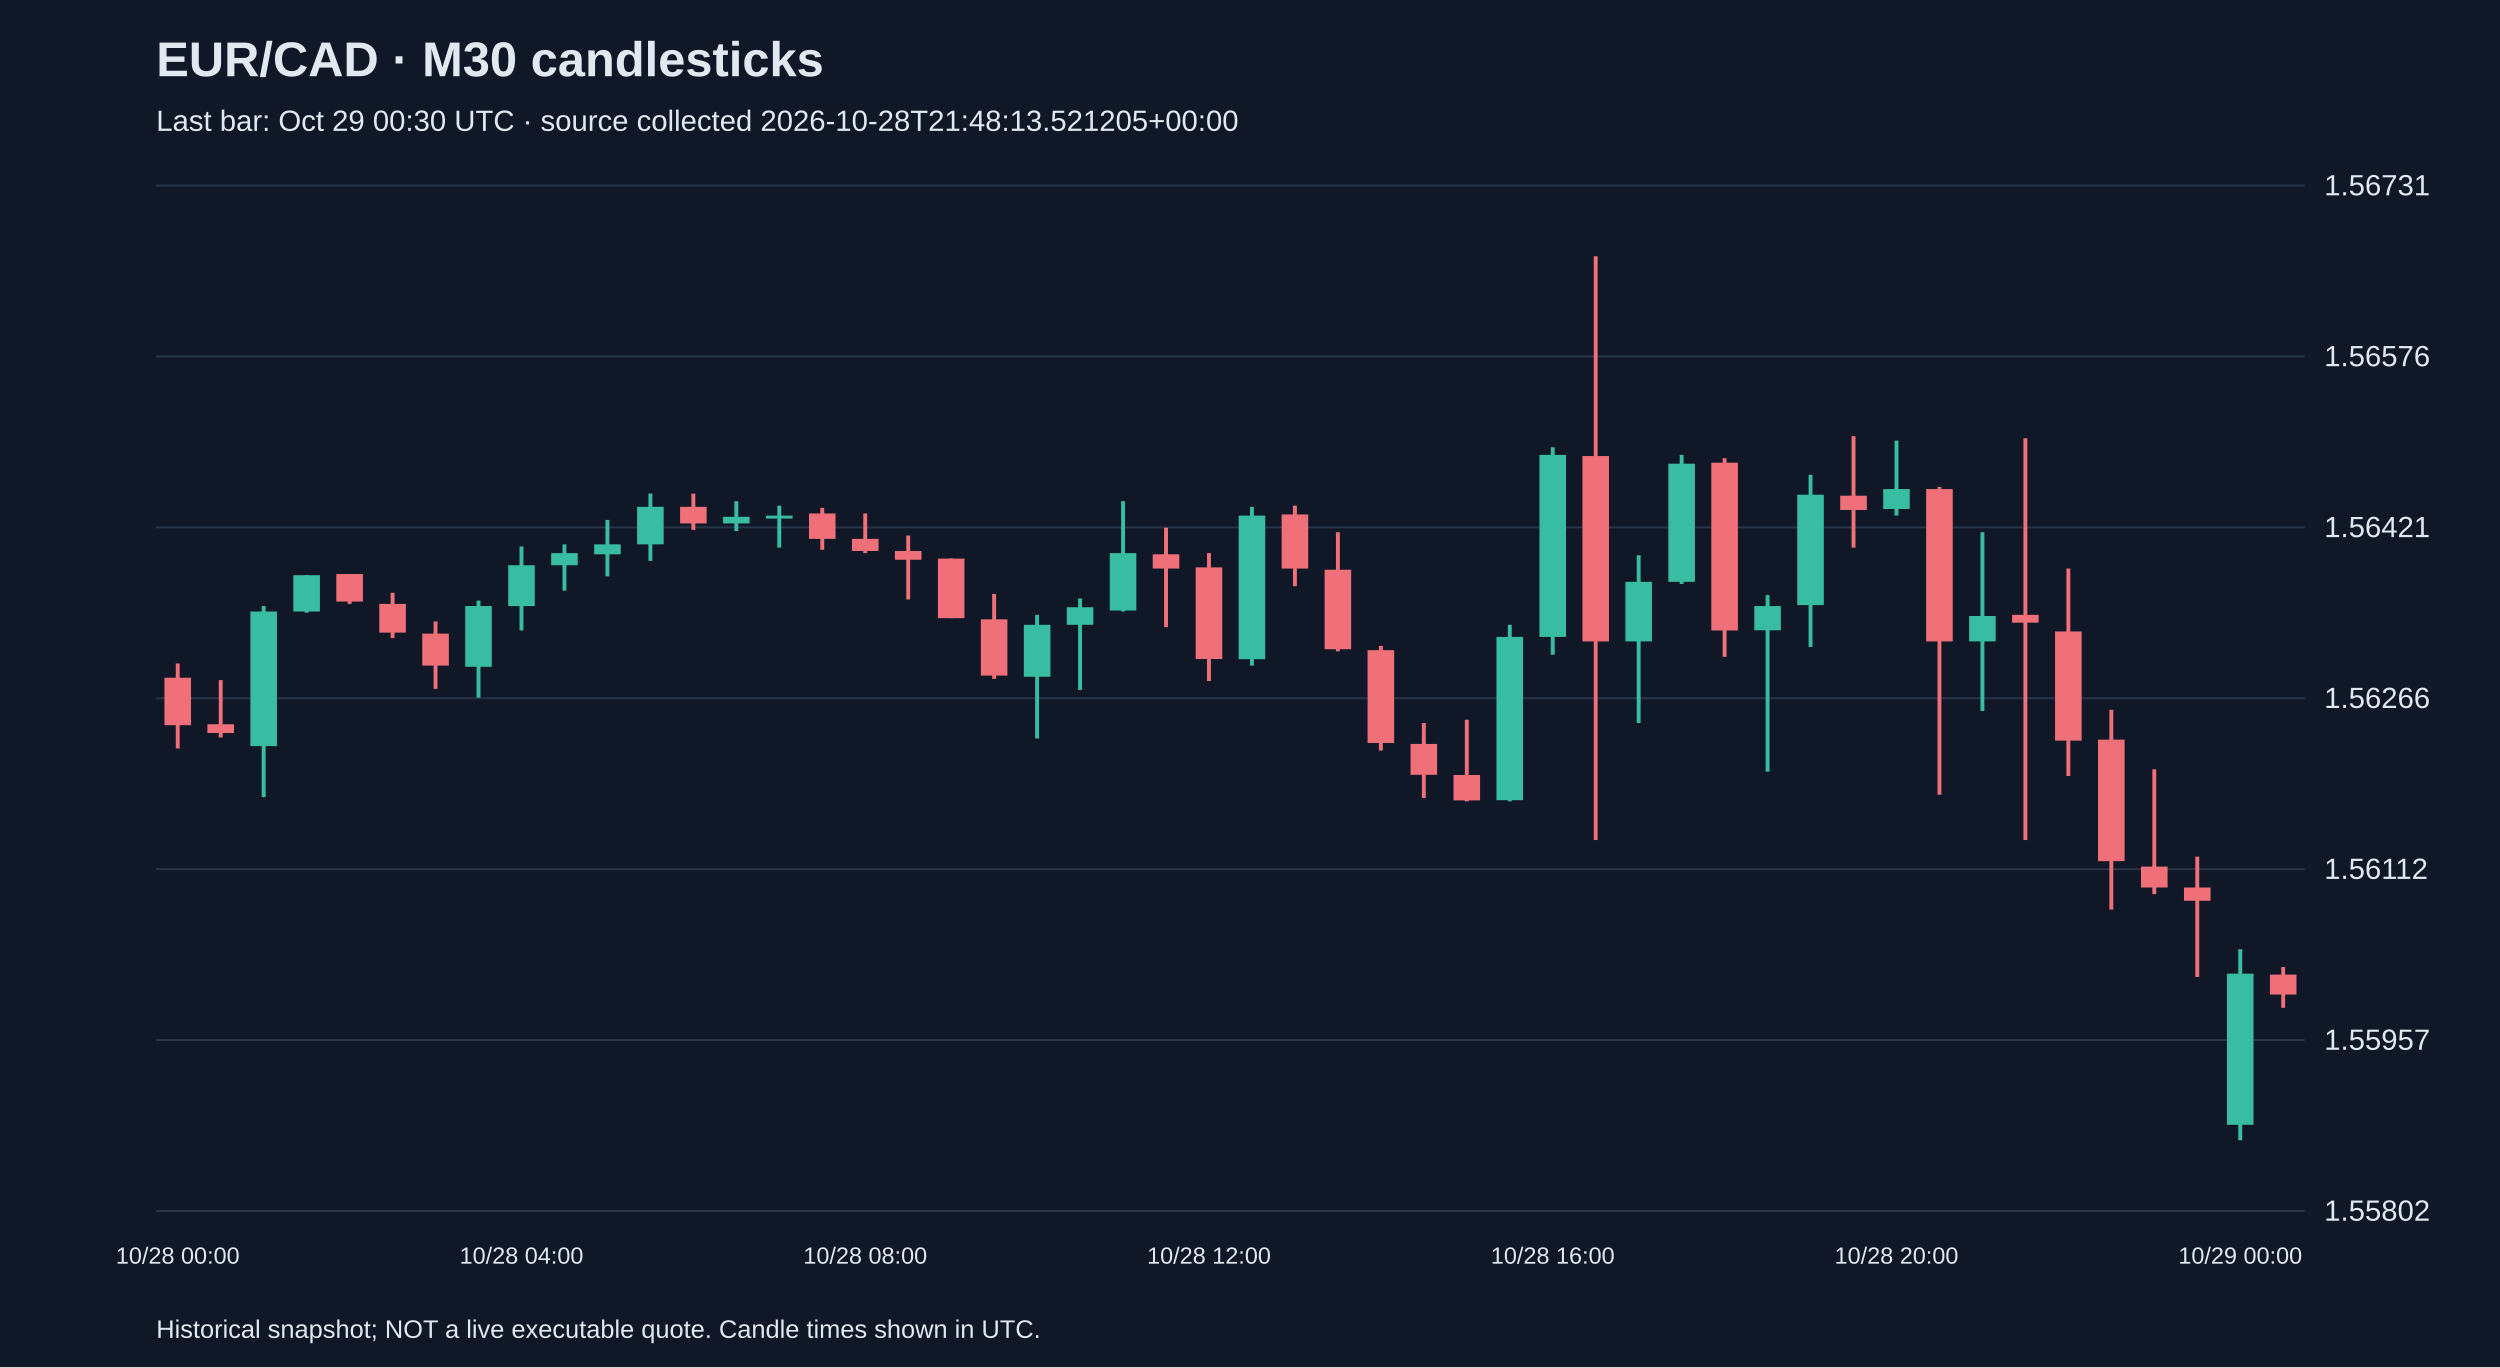
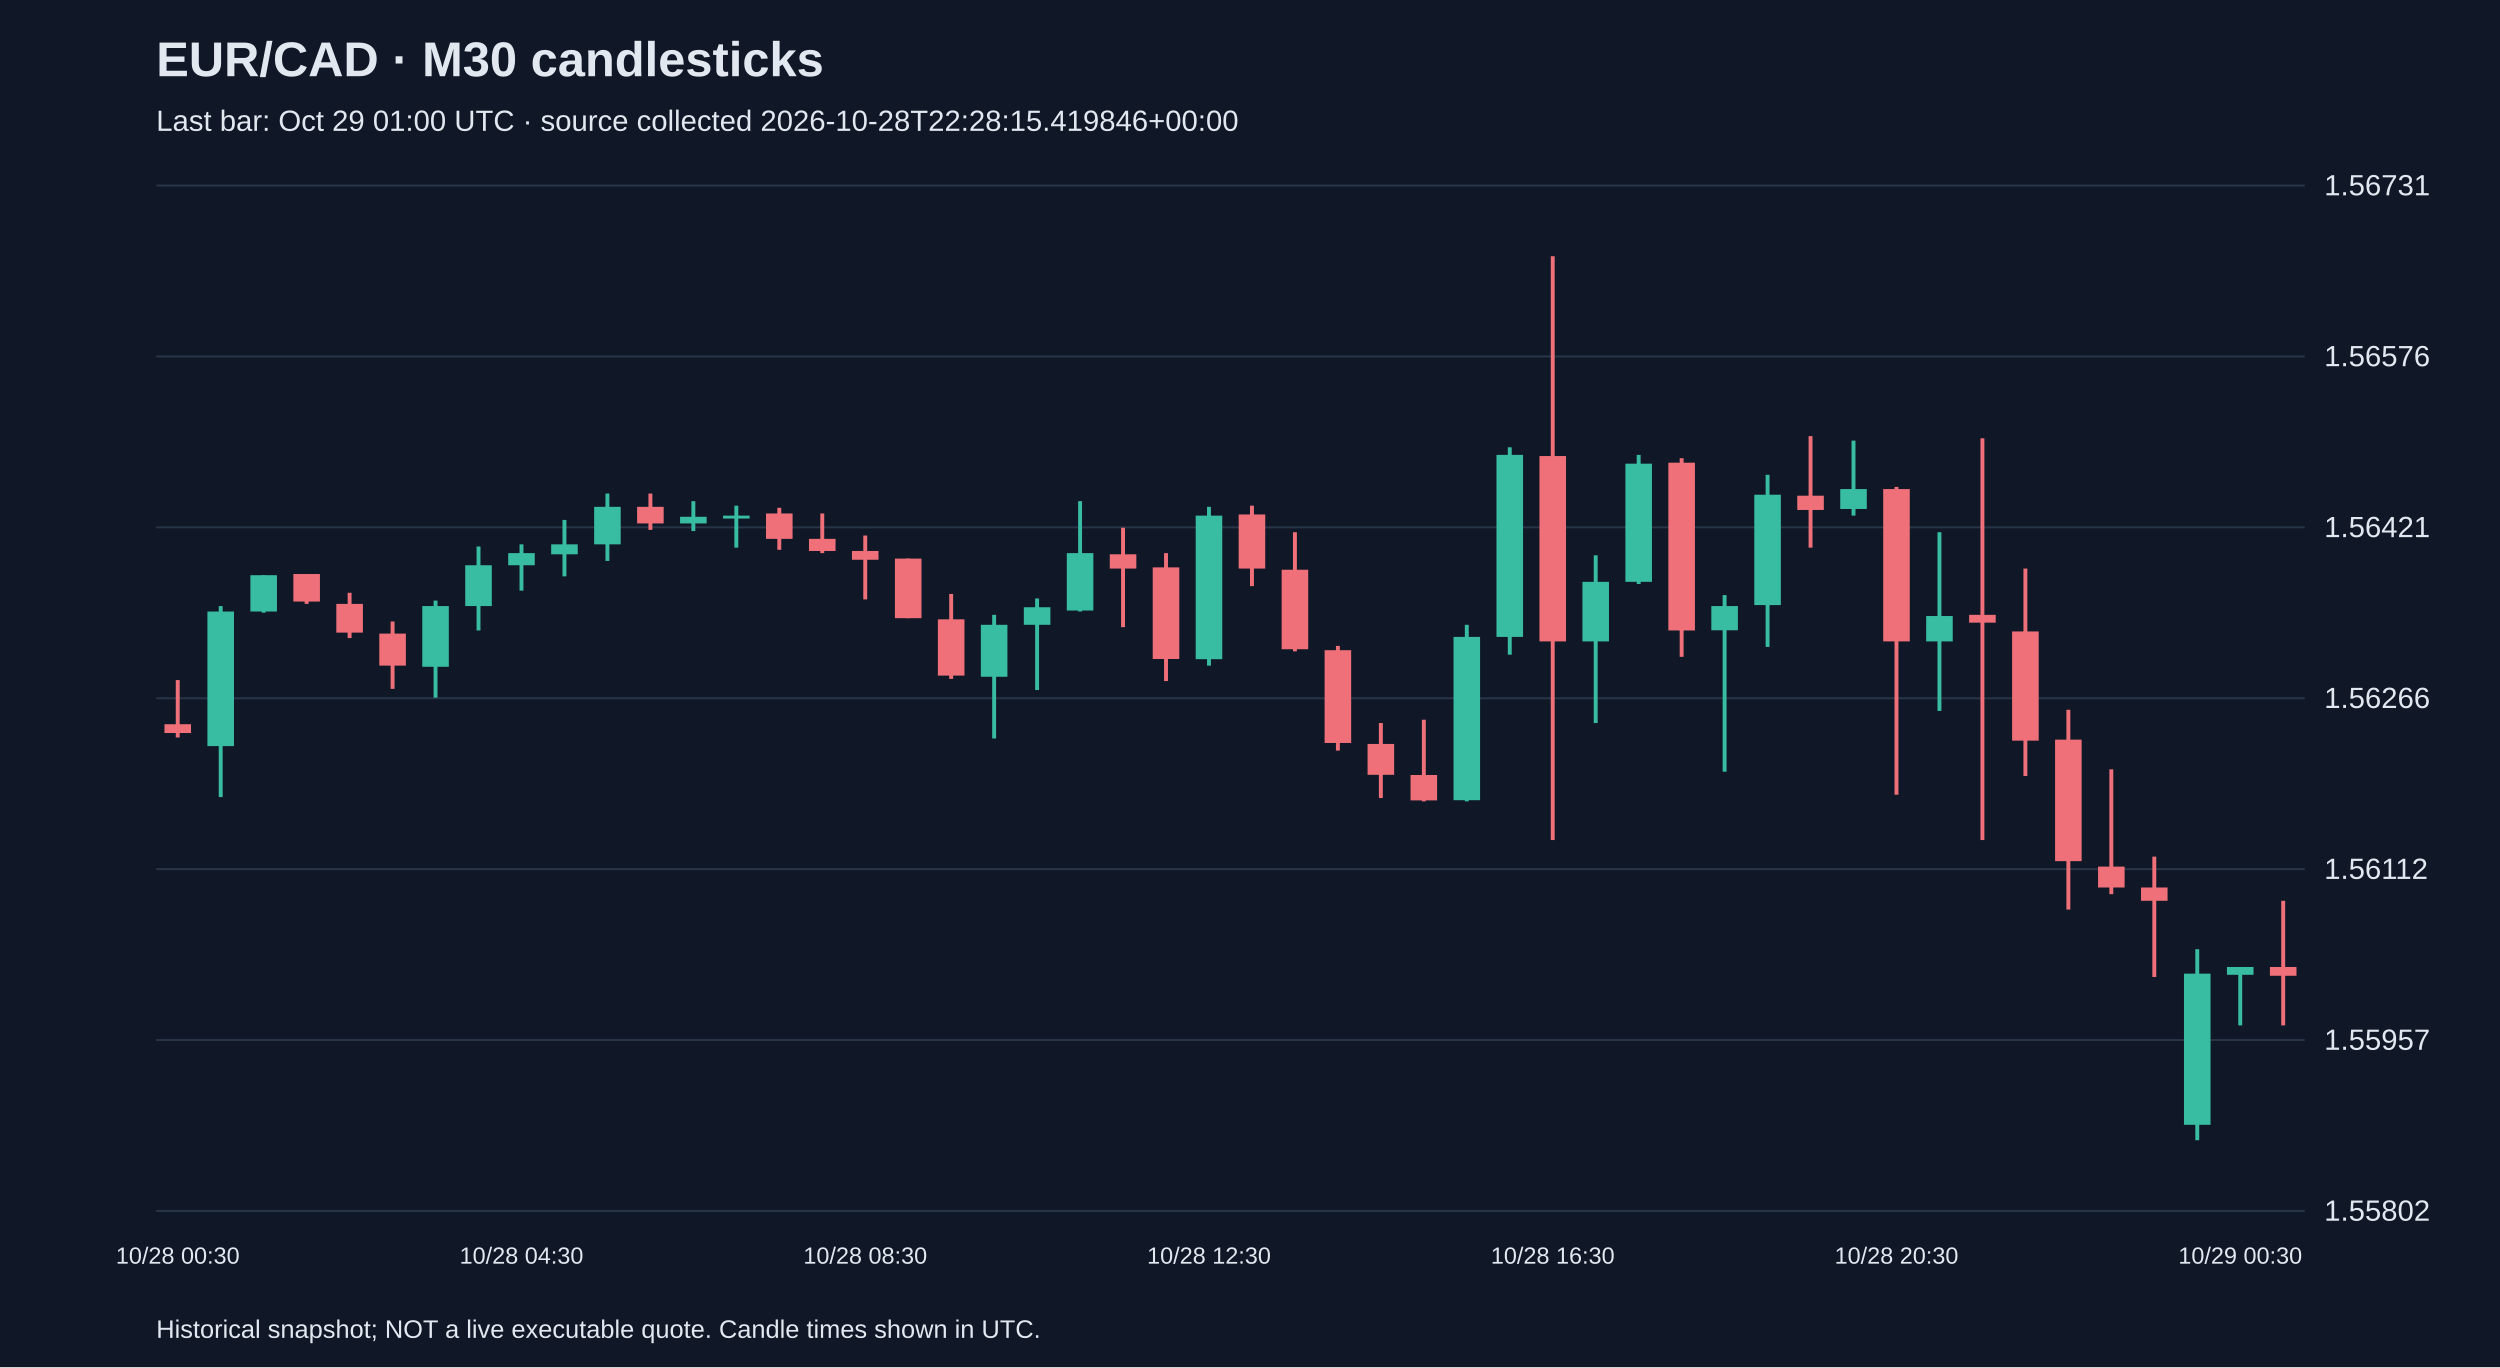
<svg xmlns="http://www.w3.org/2000/svg" viewBox="0 0 1280 700">
  <rect width="100%" height="100%" fill="#101827" />
  <style>text{font-family:Arial,sans-serif;fill:#e2e8f0}</style>
  <text x="80" y="39" font-size="25" font-weight="bold">EUR/CAD · M30 candlesticks</text>
-   <text x="80" y="67" font-size="15" fill="#a6b1c5">Last bar: Oct 29 00:30 UTC · source collected 2026-10-28T21:48:13.521205+00:00</text>
+   <text x="80" y="67" font-size="15" fill="#a6b1c5">Last bar: Oct 29 01:00 UTC · source collected 2026-10-28T22:28:15.419846+00:00</text>
  <line x1="80" y1="620.0" x2="1180" y2="620.0" stroke="#283548" />
  <text x="1190" y="625.0" font-size="15">1.55802</text>
  <line x1="80" y1="532.5" x2="1180" y2="532.5" stroke="#283548" />
  <text x="1190" y="537.5" font-size="15">1.55957</text>
  <line x1="80" y1="445.0" x2="1180" y2="445.0" stroke="#283548" />
  <text x="1190" y="450.0" font-size="15">1.56112</text>
  <line x1="80" y1="357.5" x2="1180" y2="357.5" stroke="#283548" />
  <text x="1190" y="362.5" font-size="15">1.56266</text>
  <line x1="80" y1="270.0" x2="1180" y2="270.0" stroke="#283548" />
  <text x="1190" y="275.0" font-size="15">1.56421</text>
  <line x1="80" y1="182.5" x2="1180" y2="182.5" stroke="#283548" />
  <text x="1190" y="187.5" font-size="15">1.56576</text>
  <line x1="80" y1="95.0" x2="1180" y2="95.0" stroke="#283548" />
  <text x="1190" y="100.0" font-size="15">1.56731</text>
-   <line x1="91.0" y1="339.7" x2="91.0" y2="383.2" stroke="#f07079" stroke-width="2" />
-   <rect x="84.2" y="347.0" width="13.6" height="24.3" fill="#f07079" />
-   <text x="91.0" y="647" text-anchor="middle" font-size="12">10/28 00:00</text>
-   <line x1="113.0" y1="348.2" x2="113.0" y2="377.6" stroke="#f07079" stroke-width="2" />
-   <rect x="106.2" y="370.8" width="13.6" height="4.5" fill="#f07079" />
-   <line x1="135.0" y1="310.3" x2="135.0" y2="408.1" stroke="#38bca2" stroke-width="2" />
-   <rect x="128.2" y="313.1" width="13.6" height="68.9" fill="#38bca2" />
-   <line x1="157.0" y1="294.5" x2="157.0" y2="313.7" stroke="#38bca2" stroke-width="2" />
-   <rect x="150.2" y="294.5" width="13.6" height="18.6" fill="#38bca2" />
-   <line x1="179.0" y1="293.9" x2="179.0" y2="309.2" stroke="#f07079" stroke-width="2" />
-   <rect x="172.2" y="293.9" width="13.6" height="14.1" fill="#f07079" />
-   <line x1="201.0" y1="303.5" x2="201.0" y2="326.7" stroke="#f07079" stroke-width="2" />
-   <rect x="194.2" y="309.2" width="13.6" height="14.7" fill="#f07079" />
-   <line x1="223.0" y1="318.2" x2="223.0" y2="352.7" stroke="#f07079" stroke-width="2" />
-   <rect x="216.2" y="324.4" width="13.6" height="16.4" fill="#f07079" />
-   <line x1="245.0" y1="307.5" x2="245.0" y2="357.2" stroke="#38bca2" stroke-width="2" />
-   <rect x="238.2" y="310.3" width="13.6" height="31.1" fill="#38bca2" />
-   <line x1="267.0" y1="279.8" x2="267.0" y2="322.8" stroke="#38bca2" stroke-width="2" />
-   <rect x="260.2" y="289.4" width="13.6" height="20.9" fill="#38bca2" />
-   <text x="267.0" y="647" text-anchor="middle" font-size="12">10/28 04:00</text>
-   <line x1="289.0" y1="278.7" x2="289.0" y2="302.4" stroke="#38bca2" stroke-width="2" />
-   <rect x="282.2" y="283.2" width="13.6" height="6.2" fill="#38bca2" />
-   <line x1="311.0" y1="266.2" x2="311.0" y2="295.1" stroke="#38bca2" stroke-width="2" />
-   <rect x="304.2" y="278.7" width="13.6" height="5.1" fill="#38bca2" />
-   <line x1="333.0" y1="252.7" x2="333.0" y2="287.2" stroke="#38bca2" stroke-width="2" />
-   <rect x="326.2" y="259.5" width="13.6" height="19.2" fill="#38bca2" />
-   <line x1="355.0" y1="252.7" x2="355.0" y2="271.3" stroke="#f07079" stroke-width="2" />
-   <rect x="348.2" y="259.5" width="13.6" height="8.5" fill="#f07079" />
-   <line x1="377.0" y1="256.6" x2="377.0" y2="271.9" stroke="#38bca2" stroke-width="2" />
-   <rect x="370.2" y="264.6" width="13.6" height="3.4" fill="#38bca2" />
-   <line x1="399.0" y1="258.9" x2="399.0" y2="280.4" stroke="#38bca2" stroke-width="2" />
-   <rect x="392.2" y="264.0" width="13.6" height="1.5" fill="#38bca2" />
-   <line x1="421.0" y1="260.0" x2="421.0" y2="281.5" stroke="#f07079" stroke-width="2" />
-   <rect x="414.2" y="262.9" width="13.6" height="13.0" fill="#f07079" />
-   <line x1="443.0" y1="262.9" x2="443.0" y2="283.2" stroke="#f07079" stroke-width="2" />
-   <rect x="436.2" y="275.9" width="13.6" height="6.2" fill="#f07079" />
-   <text x="443.0" y="647" text-anchor="middle" font-size="12">10/28 08:00</text>
-   <line x1="465.0" y1="274.2" x2="465.0" y2="306.9" stroke="#f07079" stroke-width="2" />
-   <rect x="458.2" y="282.1" width="13.6" height="4.5" fill="#f07079" />
-   <line x1="487.0" y1="286.0" x2="487.0" y2="316.5" stroke="#f07079" stroke-width="2" />
-   <rect x="480.2" y="286.0" width="13.6" height="30.5" fill="#f07079" />
-   <line x1="509.0" y1="304.1" x2="509.0" y2="347.6" stroke="#f07079" stroke-width="2" />
-   <rect x="502.2" y="317.1" width="13.6" height="28.8" fill="#f07079" />
-   <line x1="531.0" y1="314.8" x2="531.0" y2="378.1" stroke="#38bca2" stroke-width="2" />
-   <rect x="524.2" y="319.9" width="13.6" height="26.6" fill="#38bca2" />
-   <line x1="553.0" y1="306.4" x2="553.0" y2="353.3" stroke="#38bca2" stroke-width="2" />
-   <rect x="546.2" y="310.9" width="13.6" height="9.0" fill="#38bca2" />
-   <line x1="575.0" y1="256.6" x2="575.0" y2="313.1" stroke="#38bca2" stroke-width="2" />
-   <rect x="568.2" y="283.2" width="13.6" height="29.4" fill="#38bca2" />
-   <line x1="597.0" y1="270.2" x2="597.0" y2="321.1" stroke="#f07079" stroke-width="2" />
-   <rect x="590.2" y="283.8" width="13.6" height="7.3" fill="#f07079" />
-   <line x1="619.0" y1="283.2" x2="619.0" y2="348.7" stroke="#f07079" stroke-width="2" />
-   <rect x="612.2" y="290.5" width="13.6" height="46.9" fill="#f07079" />
-   <text x="619.0" y="647" text-anchor="middle" font-size="12">10/28 12:00</text>
-   <line x1="641.0" y1="259.5" x2="641.0" y2="340.8" stroke="#38bca2" stroke-width="2" />
-   <rect x="634.2" y="264.0" width="13.6" height="73.5" fill="#38bca2" />
-   <line x1="663.0" y1="258.9" x2="663.0" y2="300.1" stroke="#f07079" stroke-width="2" />
-   <rect x="656.2" y="263.4" width="13.6" height="27.7" fill="#f07079" />
-   <line x1="685.0" y1="272.5" x2="685.0" y2="333.5" stroke="#f07079" stroke-width="2" />
-   <rect x="678.2" y="291.7" width="13.6" height="40.7" fill="#f07079" />
-   <line x1="707.0" y1="330.7" x2="707.0" y2="384.3" stroke="#f07079" stroke-width="2" />
-   <rect x="700.2" y="332.9" width="13.6" height="47.5" fill="#f07079" />
-   <line x1="729.0" y1="370.2" x2="729.0" y2="408.6" stroke="#f07079" stroke-width="2" />
-   <rect x="722.2" y="380.9" width="13.6" height="15.8" fill="#f07079" />
-   <line x1="751.0" y1="368.5" x2="751.0" y2="410.3" stroke="#f07079" stroke-width="2" />
-   <rect x="744.2" y="396.8" width="13.6" height="13.0" fill="#f07079" />
-   <line x1="773.0" y1="319.9" x2="773.0" y2="410.3" stroke="#38bca2" stroke-width="2" />
-   <rect x="766.2" y="326.1" width="13.6" height="83.6" fill="#38bca2" />
-   <line x1="795.0" y1="229.0" x2="795.0" y2="335.2" stroke="#38bca2" stroke-width="2" />
-   <rect x="788.2" y="232.9" width="13.6" height="93.2" fill="#38bca2" />
-   <text x="795.0" y="647" text-anchor="middle" font-size="12">10/28 16:00</text>
-   <line x1="817.0" y1="131.2" x2="817.0" y2="430.1" stroke="#f07079" stroke-width="2" />
-   <rect x="810.2" y="233.5" width="13.6" height="94.9" fill="#f07079" />
-   <line x1="839.0" y1="284.3" x2="839.0" y2="370.2" stroke="#38bca2" stroke-width="2" />
-   <rect x="832.2" y="297.9" width="13.6" height="30.5" fill="#38bca2" />
-   <line x1="861.0" y1="232.9" x2="861.0" y2="299.0" stroke="#38bca2" stroke-width="2" />
-   <rect x="854.2" y="237.4" width="13.6" height="60.5" fill="#38bca2" />
-   <line x1="883.0" y1="234.6" x2="883.0" y2="336.3" stroke="#f07079" stroke-width="2" />
-   <rect x="876.2" y="236.9" width="13.6" height="85.9" fill="#f07079" />
-   <line x1="905.0" y1="304.7" x2="905.0" y2="395.1" stroke="#38bca2" stroke-width="2" />
-   <rect x="898.2" y="310.3" width="13.6" height="12.4" fill="#38bca2" />
-   <line x1="927.0" y1="243.1" x2="927.0" y2="331.2" stroke="#38bca2" stroke-width="2" />
-   <rect x="920.2" y="253.3" width="13.6" height="56.5" fill="#38bca2" />
-   <line x1="949.0" y1="223.3" x2="949.0" y2="280.4" stroke="#f07079" stroke-width="2" />
-   <rect x="942.2" y="253.8" width="13.6" height="7.3" fill="#f07079" />
-   <line x1="971.0" y1="225.6" x2="971.0" y2="264.0" stroke="#38bca2" stroke-width="2" />
-   <rect x="964.2" y="250.4" width="13.6" height="10.2" fill="#38bca2" />
-   <text x="971.0" y="647" text-anchor="middle" font-size="12">10/28 20:00</text>
-   <line x1="993.0" y1="249.3" x2="993.0" y2="406.9" stroke="#f07079" stroke-width="2" />
-   <rect x="986.2" y="250.4" width="13.6" height="78.0" fill="#f07079" />
-   <line x1="1015.0" y1="272.5" x2="1015.0" y2="364.0" stroke="#38bca2" stroke-width="2" />
-   <rect x="1008.2" y="315.4" width="13.6" height="13.0" fill="#38bca2" />
-   <line x1="1037.0" y1="224.4" x2="1037.0" y2="430.1" stroke="#f07079" stroke-width="2" />
-   <rect x="1030.2" y="314.8" width="13.6" height="4.0" fill="#f07079" />
-   <line x1="1059.0" y1="291.1" x2="1059.0" y2="397.3" stroke="#f07079" stroke-width="2" />
-   <rect x="1052.2" y="323.3" width="13.6" height="55.9" fill="#f07079" />
-   <line x1="1081.0" y1="363.4" x2="1081.0" y2="465.7" stroke="#f07079" stroke-width="2" />
-   <rect x="1074.2" y="378.7" width="13.6" height="62.2" fill="#f07079" />
-   <line x1="1103.0" y1="393.9" x2="1103.0" y2="457.8" stroke="#f07079" stroke-width="2" />
-   <rect x="1096.2" y="443.7" width="13.6" height="10.7" fill="#f07079" />
-   <line x1="1125.0" y1="438.6" x2="1125.0" y2="500.2" stroke="#f07079" stroke-width="2" />
-   <rect x="1118.2" y="454.4" width="13.6" height="6.8" fill="#f07079" />
-   <line x1="1147.0" y1="486.0" x2="1147.0" y2="583.8" stroke="#38bca2" stroke-width="2" />
-   <rect x="1140.2" y="498.5" width="13.6" height="77.4" fill="#38bca2" />
-   <text x="1147.0" y="647" text-anchor="middle" font-size="12">10/29 00:00</text>
-   <line x1="1169.0" y1="495.1" x2="1169.0" y2="516.0" stroke="#f07079" stroke-width="2" />
-   <rect x="1162.2" y="499.0" width="13.6" height="10.2" fill="#f07079" />
+   <line x1="91.0" y1="348.2" x2="91.0" y2="377.6" stroke="#f07079" stroke-width="2" />
+   <rect x="84.2" y="370.8" width="13.6" height="4.5" fill="#f07079" />
+   <text x="91.0" y="647" text-anchor="middle" font-size="12">10/28 00:30</text>
+   <line x1="113.0" y1="310.3" x2="113.0" y2="408.1" stroke="#38bca2" stroke-width="2" />
+   <rect x="106.2" y="313.1" width="13.6" height="68.9" fill="#38bca2" />
+   <line x1="135.0" y1="294.5" x2="135.0" y2="313.7" stroke="#38bca2" stroke-width="2" />
+   <rect x="128.2" y="294.5" width="13.6" height="18.6" fill="#38bca2" />
+   <line x1="157.0" y1="293.9" x2="157.0" y2="309.2" stroke="#f07079" stroke-width="2" />
+   <rect x="150.2" y="293.9" width="13.6" height="14.1" fill="#f07079" />
+   <line x1="179.0" y1="303.5" x2="179.0" y2="326.7" stroke="#f07079" stroke-width="2" />
+   <rect x="172.2" y="309.2" width="13.6" height="14.7" fill="#f07079" />
+   <line x1="201.0" y1="318.2" x2="201.0" y2="352.7" stroke="#f07079" stroke-width="2" />
+   <rect x="194.2" y="324.4" width="13.6" height="16.4" fill="#f07079" />
+   <line x1="223.0" y1="307.5" x2="223.0" y2="357.2" stroke="#38bca2" stroke-width="2" />
+   <rect x="216.2" y="310.3" width="13.6" height="31.1" fill="#38bca2" />
+   <line x1="245.0" y1="279.8" x2="245.0" y2="322.8" stroke="#38bca2" stroke-width="2" />
+   <rect x="238.2" y="289.4" width="13.6" height="20.9" fill="#38bca2" />
+   <line x1="267.0" y1="278.7" x2="267.0" y2="302.4" stroke="#38bca2" stroke-width="2" />
+   <rect x="260.2" y="283.2" width="13.6" height="6.2" fill="#38bca2" />
+   <text x="267.0" y="647" text-anchor="middle" font-size="12">10/28 04:30</text>
+   <line x1="289.0" y1="266.2" x2="289.0" y2="295.1" stroke="#38bca2" stroke-width="2" />
+   <rect x="282.2" y="278.7" width="13.6" height="5.1" fill="#38bca2" />
+   <line x1="311.0" y1="252.7" x2="311.0" y2="287.2" stroke="#38bca2" stroke-width="2" />
+   <rect x="304.2" y="259.5" width="13.6" height="19.2" fill="#38bca2" />
+   <line x1="333.0" y1="252.7" x2="333.0" y2="271.3" stroke="#f07079" stroke-width="2" />
+   <rect x="326.2" y="259.5" width="13.6" height="8.5" fill="#f07079" />
+   <line x1="355.0" y1="256.6" x2="355.0" y2="271.9" stroke="#38bca2" stroke-width="2" />
+   <rect x="348.2" y="264.6" width="13.6" height="3.4" fill="#38bca2" />
+   <line x1="377.0" y1="258.9" x2="377.0" y2="280.4" stroke="#38bca2" stroke-width="2" />
+   <rect x="370.2" y="264.0" width="13.6" height="1.5" fill="#38bca2" />
+   <line x1="399.0" y1="260.0" x2="399.0" y2="281.5" stroke="#f07079" stroke-width="2" />
+   <rect x="392.2" y="262.9" width="13.6" height="13.0" fill="#f07079" />
+   <line x1="421.0" y1="262.9" x2="421.0" y2="283.2" stroke="#f07079" stroke-width="2" />
+   <rect x="414.2" y="275.9" width="13.6" height="6.2" fill="#f07079" />
+   <line x1="443.0" y1="274.2" x2="443.0" y2="306.9" stroke="#f07079" stroke-width="2" />
+   <rect x="436.2" y="282.1" width="13.6" height="4.5" fill="#f07079" />
+   <text x="443.0" y="647" text-anchor="middle" font-size="12">10/28 08:30</text>
+   <line x1="465.0" y1="286.0" x2="465.0" y2="316.5" stroke="#f07079" stroke-width="2" />
+   <rect x="458.2" y="286.0" width="13.6" height="30.5" fill="#f07079" />
+   <line x1="487.0" y1="304.1" x2="487.0" y2="347.6" stroke="#f07079" stroke-width="2" />
+   <rect x="480.2" y="317.1" width="13.6" height="28.8" fill="#f07079" />
+   <line x1="509.0" y1="314.8" x2="509.0" y2="378.1" stroke="#38bca2" stroke-width="2" />
+   <rect x="502.2" y="319.9" width="13.6" height="26.6" fill="#38bca2" />
+   <line x1="531.0" y1="306.4" x2="531.0" y2="353.3" stroke="#38bca2" stroke-width="2" />
+   <rect x="524.2" y="310.9" width="13.6" height="9.0" fill="#38bca2" />
+   <line x1="553.0" y1="256.6" x2="553.0" y2="313.1" stroke="#38bca2" stroke-width="2" />
+   <rect x="546.2" y="283.2" width="13.6" height="29.4" fill="#38bca2" />
+   <line x1="575.0" y1="270.2" x2="575.0" y2="321.1" stroke="#f07079" stroke-width="2" />
+   <rect x="568.2" y="283.8" width="13.6" height="7.3" fill="#f07079" />
+   <line x1="597.0" y1="283.2" x2="597.0" y2="348.7" stroke="#f07079" stroke-width="2" />
+   <rect x="590.2" y="290.5" width="13.6" height="46.9" fill="#f07079" />
+   <line x1="619.0" y1="259.5" x2="619.0" y2="340.8" stroke="#38bca2" stroke-width="2" />
+   <rect x="612.2" y="264.0" width="13.6" height="73.5" fill="#38bca2" />
+   <text x="619.0" y="647" text-anchor="middle" font-size="12">10/28 12:30</text>
+   <line x1="641.0" y1="258.9" x2="641.0" y2="300.1" stroke="#f07079" stroke-width="2" />
+   <rect x="634.2" y="263.4" width="13.6" height="27.7" fill="#f07079" />
+   <line x1="663.0" y1="272.5" x2="663.0" y2="333.5" stroke="#f07079" stroke-width="2" />
+   <rect x="656.2" y="291.7" width="13.6" height="40.7" fill="#f07079" />
+   <line x1="685.0" y1="330.7" x2="685.0" y2="384.3" stroke="#f07079" stroke-width="2" />
+   <rect x="678.2" y="332.9" width="13.6" height="47.5" fill="#f07079" />
+   <line x1="707.0" y1="370.2" x2="707.0" y2="408.6" stroke="#f07079" stroke-width="2" />
+   <rect x="700.2" y="380.9" width="13.6" height="15.8" fill="#f07079" />
+   <line x1="729.0" y1="368.5" x2="729.0" y2="410.3" stroke="#f07079" stroke-width="2" />
+   <rect x="722.2" y="396.8" width="13.6" height="13.0" fill="#f07079" />
+   <line x1="751.0" y1="319.9" x2="751.0" y2="410.3" stroke="#38bca2" stroke-width="2" />
+   <rect x="744.2" y="326.1" width="13.6" height="83.6" fill="#38bca2" />
+   <line x1="773.0" y1="229.0" x2="773.0" y2="335.2" stroke="#38bca2" stroke-width="2" />
+   <rect x="766.2" y="232.9" width="13.6" height="93.2" fill="#38bca2" />
+   <line x1="795.0" y1="131.2" x2="795.0" y2="430.1" stroke="#f07079" stroke-width="2" />
+   <rect x="788.2" y="233.5" width="13.6" height="94.9" fill="#f07079" />
+   <text x="795.0" y="647" text-anchor="middle" font-size="12">10/28 16:30</text>
+   <line x1="817.0" y1="284.3" x2="817.0" y2="370.2" stroke="#38bca2" stroke-width="2" />
+   <rect x="810.2" y="297.9" width="13.6" height="30.5" fill="#38bca2" />
+   <line x1="839.0" y1="232.9" x2="839.0" y2="299.0" stroke="#38bca2" stroke-width="2" />
+   <rect x="832.2" y="237.4" width="13.6" height="60.5" fill="#38bca2" />
+   <line x1="861.0" y1="234.6" x2="861.0" y2="336.3" stroke="#f07079" stroke-width="2" />
+   <rect x="854.2" y="236.9" width="13.6" height="85.9" fill="#f07079" />
+   <line x1="883.0" y1="304.7" x2="883.0" y2="395.1" stroke="#38bca2" stroke-width="2" />
+   <rect x="876.2" y="310.3" width="13.6" height="12.4" fill="#38bca2" />
+   <line x1="905.0" y1="243.1" x2="905.0" y2="331.2" stroke="#38bca2" stroke-width="2" />
+   <rect x="898.2" y="253.3" width="13.6" height="56.5" fill="#38bca2" />
+   <line x1="927.0" y1="223.3" x2="927.0" y2="280.4" stroke="#f07079" stroke-width="2" />
+   <rect x="920.2" y="253.8" width="13.6" height="7.3" fill="#f07079" />
+   <line x1="949.0" y1="225.6" x2="949.0" y2="264.0" stroke="#38bca2" stroke-width="2" />
+   <rect x="942.2" y="250.4" width="13.6" height="10.2" fill="#38bca2" />
+   <line x1="971.0" y1="249.3" x2="971.0" y2="406.9" stroke="#f07079" stroke-width="2" />
+   <rect x="964.2" y="250.4" width="13.6" height="78.0" fill="#f07079" />
+   <text x="971.0" y="647" text-anchor="middle" font-size="12">10/28 20:30</text>
+   <line x1="993.0" y1="272.5" x2="993.0" y2="364.0" stroke="#38bca2" stroke-width="2" />
+   <rect x="986.2" y="315.4" width="13.6" height="13.0" fill="#38bca2" />
+   <line x1="1015.0" y1="224.4" x2="1015.0" y2="430.1" stroke="#f07079" stroke-width="2" />
+   <rect x="1008.2" y="314.8" width="13.6" height="4.0" fill="#f07079" />
+   <line x1="1037.0" y1="291.1" x2="1037.0" y2="397.3" stroke="#f07079" stroke-width="2" />
+   <rect x="1030.2" y="323.3" width="13.6" height="55.9" fill="#f07079" />
+   <line x1="1059.0" y1="363.4" x2="1059.0" y2="465.7" stroke="#f07079" stroke-width="2" />
+   <rect x="1052.2" y="378.7" width="13.6" height="62.2" fill="#f07079" />
+   <line x1="1081.0" y1="393.9" x2="1081.0" y2="457.8" stroke="#f07079" stroke-width="2" />
+   <rect x="1074.2" y="443.7" width="13.6" height="10.7" fill="#f07079" />
+   <line x1="1103.0" y1="438.6" x2="1103.0" y2="500.2" stroke="#f07079" stroke-width="2" />
+   <rect x="1096.2" y="454.4" width="13.6" height="6.8" fill="#f07079" />
+   <line x1="1125.0" y1="486.0" x2="1125.0" y2="583.8" stroke="#38bca2" stroke-width="2" />
+   <rect x="1118.2" y="498.5" width="13.6" height="77.4" fill="#38bca2" />
+   <line x1="1147.0" y1="495.1" x2="1147.0" y2="525.0" stroke="#38bca2" stroke-width="2" />
+   <rect x="1140.2" y="495.1" width="13.6" height="4.0" fill="#38bca2" />
+   <text x="1147.0" y="647" text-anchor="middle" font-size="12">10/29 00:30</text>
+   <line x1="1169.0" y1="461.2" x2="1169.0" y2="525.0" stroke="#f07079" stroke-width="2" />
+   <rect x="1162.2" y="495.1" width="13.6" height="4.5" fill="#f07079" />
  <text x="80" y="685" font-size="13">Historical snapshot; NOT a live executable quote. Candle times shown in UTC.</text>
</svg>
